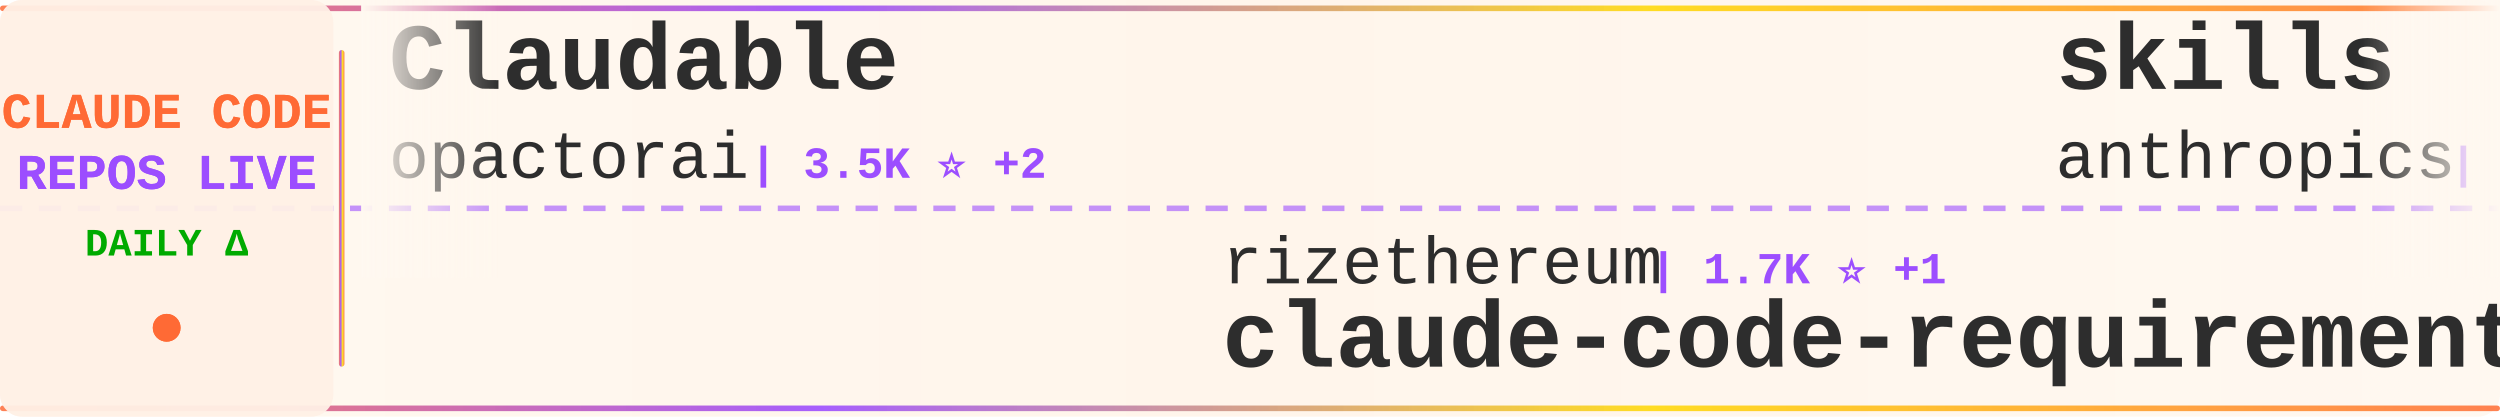
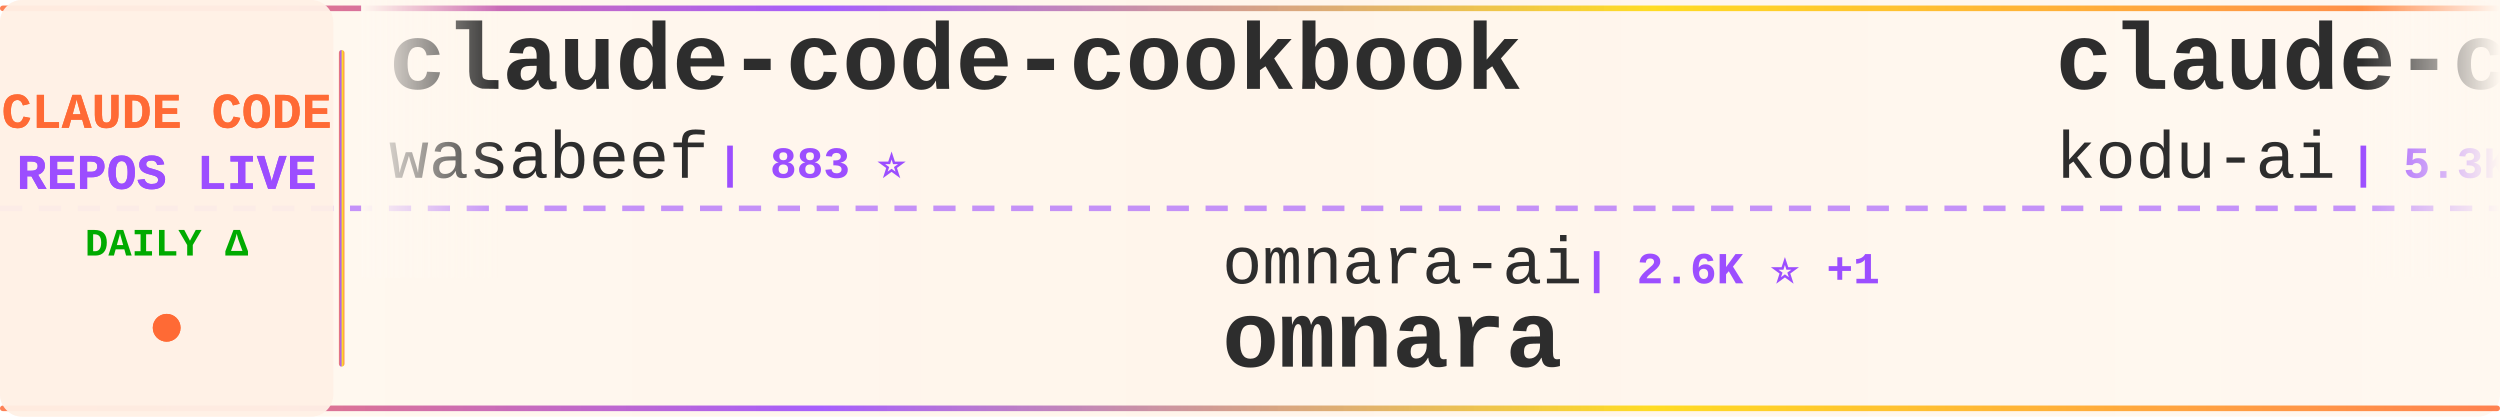
<svg xmlns="http://www.w3.org/2000/svg" width="900" height="150">
  <defs>
    <linearGradient id="tickerBg" x1="0%" y1="0%" x2="100%" y2="0%">
      <stop offset="0%" style="stop-color:#fff8f0;stop-opacity:0.98" />
      <stop offset="50%" style="stop-color:#fff5eb;stop-opacity:1" />
      <stop offset="100%" style="stop-color:#fff8f0;stop-opacity:0.98" />
    </linearGradient>
    <linearGradient id="borderGrad" x1="0%" y1="0%" x2="100%" y2="0%">
      <stop offset="0%" style="stop-color:#FF6B35;stop-opacity:0.85">
        <animate attributeName="stop-opacity" values="0.85;1;0.85" dur="2s" repeatCount="indefinite" />
      </stop>
      <stop offset="33%" style="stop-color:#9C4EFF;stop-opacity:0.9">
        <animate attributeName="stop-opacity" values="0.9;1;0.9" dur="2.2s" repeatCount="indefinite" />
      </stop>
      <stop offset="66%" style="stop-color:#FFD700;stop-opacity:0.85">
        <animate attributeName="stop-opacity" values="0.85;1;0.85" dur="1.8s" repeatCount="indefinite" />
      </stop>
      <stop offset="100%" style="stop-color:#FF6B35;stop-opacity:0.85">
        <animate attributeName="stop-opacity" values="0.85;1;0.85" dur="2s" repeatCount="indefinite" />
      </stop>
    </linearGradient>
    <filter id="textGlow">
      <feGaussianBlur stdDeviation="0.15" result="coloredBlur" />
      <feMerge>
        <feMergeNode in="coloredBlur" />
        <feMergeNode in="SourceGraphic" />
      </feMerge>
    </filter>
    <filter id="metricGlow">
      <feGaussianBlur stdDeviation="0.2" result="coloredBlur" />
      <feMerge>
        <feMergeNode in="coloredBlur" />
        <feMergeNode in="SourceGraphic" />
      </feMerge>
    </filter>
    <linearGradient id="leftFade" x1="0%" y1="0%" x2="100%" y2="0%">
      <stop offset="0%" style="stop-color:#fff8f0;stop-opacity:1" />
      <stop offset="100%" style="stop-color:#fff8f0;stop-opacity:0" />
    </linearGradient>
    <linearGradient id="rightFade" x1="0%" y1="0%" x2="100%" y2="0%">
      <stop offset="0%" style="stop-color:#fff8f0;stop-opacity:0" />
      <stop offset="100%" style="stop-color:#fff8f0;stop-opacity:1" />
    </linearGradient>
  </defs>
  <rect width="900" height="150" fill="url(#tickerBg)" rx="8" />
  <rect x="0" y="2" width="900" height="2" fill="url(#borderGrad)" rx="1" />
  <rect x="0" y="146" width="900" height="2" fill="url(#borderGrad)" rx="1" />
  <line x1="0" y1="75" x2="900" y2="75" stroke="#9C4EFF" stroke-width="2" stroke-dasharray="8 6" opacity="0.6" />
  <rect x="0" y="0" width="120" height="150" fill="#fff0e6" opacity="0.95" rx="8" />
  <text x="60" y="46" font-family="'Courier New', monospace" font-size="18" font-weight="bold" fill="#FF6B35" text-anchor="middle" filter="url(#textGlow)">
    CLAUDE CODE
  </text>
  <text x="60" y="68" font-family="'Courier New', monospace" font-size="18" font-weight="bold" fill="#9C4EFF" text-anchor="middle" filter="url(#textGlow)">
    REPOS LIVE
  </text>
  <text x="60" y="92" font-family="'Courier New', monospace" font-size="14" font-weight="bold" fill="#00aa00" text-anchor="middle">
    DAILY Δ
  </text>
  <circle cx="60" cy="118" r="5" fill="#FF6B35" filter="url(#metricGlow)">
    <animate attributeName="r" values="4;6;4" dur="1.5s" repeatCount="indefinite" />
    <animate attributeName="opacity" values="0.6;1;0.6" dur="1.5s" repeatCount="indefinite" />
  </circle>
  <rect x="122" y="18" width="2" height="114" fill="url(#borderGrad)" rx="1" />
  <clipPath id="tickerClip">
    <rect x="130" y="0" width="770" height="150" />
  </clipPath>
  <g clip-path="url(#tickerClip)">
    <g id="tickerItems">
      <animateTransform attributeName="transform" attributeType="XML" type="translate" from="0 0" to="-3000 0" dur="54s" repeatCount="indefinite" />
      <g transform="translate(0, 0)">
-         <text x="140" y="32" font-family="'Courier New', monospace" font-size="34" font-weight="bold" fill="#2d2d2d">Claudable</text>
-         <text x="140" y="64" font-family="'Courier New', monospace" font-size="24" font-weight="normal" fill="#2d2d2d" opacity="1.0">opactorai</text>
-         <text x="270" y="64" font-family="'Courier New', monospace" font-size="16" font-weight="bold" fill="#9C4EFF"> | 3.5K ⭐ +2</text>
+         <text x="140" y="32" font-family="'Courier New', monospace" font-size="34" font-weight="bold" fill="#2d2d2d">claude-code-cookbook</text>
+         <text x="140" y="64" font-family="'Courier New', monospace" font-size="24" font-weight="normal" fill="#2d2d2d" opacity="1.0">wasabeef</text>
+         <text x="258" y="64" font-family="'Courier New', monospace" font-size="16" font-weight="bold" fill="#9C4EFF"> | 883 ⭐</text>
      </g>
      <g transform="translate(300, 0)">
-         <text x="140" y="102" font-family="'Courier New', monospace" font-size="24" font-weight="normal" fill="#2d2d2d" opacity="1.0">rizethereum</text>
-         <text x="294" y="102" font-family="'Courier New', monospace" font-size="16" font-weight="bold" fill="#9C4EFF"> | 1.7K ⭐ +1</text>
-         <text x="140" y="132" font-family="'Courier New', monospace" font-size="34" font-weight="bold" fill="#2d2d2d">claude-code-requirements...</text>
+         <text x="140" y="102" font-family="'Courier New', monospace" font-size="24" font-weight="normal" fill="#2d2d2d" opacity="1.0">omnara-ai</text>
+         <text x="270" y="102" font-family="'Courier New', monospace" font-size="16" font-weight="bold" fill="#9C4EFF"> | 2.6K ⭐ +1</text>
+         <text x="140" y="132" font-family="'Courier New', monospace" font-size="34" font-weight="bold" fill="#2d2d2d">omnara</text>
      </g>
      <g transform="translate(600, 0)">
-         <text x="140" y="32" font-family="'Courier New', monospace" font-size="34" font-weight="bold" fill="#2d2d2d">skills</text>
-         <text x="140" y="64" font-family="'Courier New', monospace" font-size="24" font-weight="normal" fill="#2d2d2d" opacity="1.0">anthropics</text>
-         <text x="282" y="64" font-family="'Courier New', monospace" font-size="16" font-weight="bold" fill="#9C4EFF"> | 27.3K ⭐ +127</text>
+         <text x="140" y="32" font-family="'Courier New', monospace" font-size="34" font-weight="bold" fill="#2d2d2d">claude-coder</text>
+         <text x="140" y="64" font-family="'Courier New', monospace" font-size="24" font-weight="normal" fill="#2d2d2d" opacity="1.0">kodu-ai</text>
+         <text x="246" y="64" font-family="'Courier New', monospace" font-size="16" font-weight="bold" fill="#9C4EFF"> | 5.3K ⭐</text>
      </g>
      <g transform="translate(900, 0)">
-         <text x="140" y="102" font-family="'Courier New', monospace" font-size="24" font-weight="normal" fill="#2d2d2d" opacity="1.0">andrepimenta</text>
-         <text x="306" y="102" font-family="'Courier New', monospace" font-size="16" font-weight="bold" fill="#9C4EFF"> | 940 ⭐ +1</text>
-         <text x="140" y="132" font-family="'Courier New', monospace" font-size="34" font-weight="bold" fill="#2d2d2d">claude-code-chat</text>
+         <text x="140" y="102" font-family="'Courier New', monospace" font-size="24" font-weight="normal" fill="#2d2d2d" opacity="1.0">peterkrueck</text>
+         <text x="294" y="102" font-family="'Courier New', monospace" font-size="16" font-weight="bold" fill="#9C4EFF"> | 1.3K ⭐</text>
+         <text x="140" y="132" font-family="'Courier New', monospace" font-size="34" font-weight="bold" fill="#2d2d2d">Claude-Code-Development-...</text>
      </g>
      <g transform="translate(1200, 0)">
-         <text x="140" y="32" font-family="'Courier New', monospace" font-size="34" font-weight="bold" fill="#2d2d2d">openskills</text>
-         <text x="140" y="64" font-family="'Courier New', monospace" font-size="24" font-weight="normal" fill="#2d2d2d" opacity="1.0">numman-ali</text>
-         <text x="282" y="64" font-family="'Courier New', monospace" font-size="16" font-weight="bold" fill="#9C4EFF"> | 3.4K ⭐ +34</text>
+         <text x="140" y="32" font-family="'Courier New', monospace" font-size="34" font-weight="bold" fill="#2d2d2d">analysis_claude_code</text>
+         <text x="140" y="64" font-family="'Courier New', monospace" font-size="24" font-weight="normal" fill="#2d2d2d" opacity="1.0">shareAI-lab</text>
+         <text x="294" y="64" font-family="'Courier New', monospace" font-size="16" font-weight="bold" fill="#9C4EFF"> | 11.8K ⭐ +6</text>
      </g>
      <g transform="translate(1500, 0)">
-         <text x="140" y="102" font-family="'Courier New', monospace" font-size="24" font-weight="normal" fill="#2d2d2d" opacity="1.0">Matt-Dionis</text>
-         <text x="294" y="102" font-family="'Courier New', monospace" font-size="16" font-weight="bold" fill="#9C4EFF"> | 575 ⭐</text>
-         <text x="140" y="132" font-family="'Courier New', monospace" font-size="34" font-weight="bold" fill="#2d2d2d">claude-code-configs</text>
+         <text x="140" y="102" font-family="'Courier New', monospace" font-size="24" font-weight="normal" fill="#2d2d2d" opacity="1.0">davila7</text>
+         <text x="246" y="102" font-family="'Courier New', monospace" font-size="16" font-weight="bold" fill="#9C4EFF"> | 13.8K ⭐ +22</text>
+         <text x="140" y="132" font-family="'Courier New', monospace" font-size="34" font-weight="bold" fill="#2d2d2d">claude-code-templates</text>
      </g>
      <g transform="translate(1800, 0)">
-         <text x="140" y="32" font-family="'Courier New', monospace" font-size="34" font-weight="bold" fill="#2d2d2d">claude-code-mcp</text>
-         <text x="140" y="64" font-family="'Courier New', monospace" font-size="24" font-weight="normal" fill="#2d2d2d" opacity="1.0">steipete</text>
-         <text x="258" y="64" font-family="'Courier New', monospace" font-size="16" font-weight="bold" fill="#9C4EFF"> | 964 ⭐ +1</text>
+         <text x="140" y="32" font-family="'Courier New', monospace" font-size="34" font-weight="bold" fill="#2d2d2d">awesome-claude-code-suba...</text>
+         <text x="140" y="64" font-family="'Courier New', monospace" font-size="24" font-weight="normal" fill="#2d2d2d" opacity="1.0">VoltAgent</text>
+         <text x="270" y="64" font-family="'Courier New', monospace" font-size="16" font-weight="bold" fill="#9C4EFF"> | 6.3K ⭐ +12</text>
      </g>
      <g transform="translate(2100, 0)">
-         <text x="140" y="102" font-family="'Courier New', monospace" font-size="24" font-weight="normal" fill="#2d2d2d" opacity="1.0">siteboon</text>
-         <text x="258" y="102" font-family="'Courier New', monospace" font-size="16" font-weight="bold" fill="#9C4EFF"> | 5.2K ⭐ +3</text>
-         <text x="140" y="132" font-family="'Courier New', monospace" font-size="34" font-weight="bold" fill="#2d2d2d">claudecodeui</text>
+         <text x="140" y="102" font-family="'Courier New', monospace" font-size="24" font-weight="normal" fill="#2d2d2d" opacity="1.0">steipete</text>
+         <text x="258" y="102" font-family="'Courier New', monospace" font-size="16" font-weight="bold" fill="#9C4EFF"> | 5.4K ⭐ +1</text>
+         <text x="140" y="132" font-family="'Courier New', monospace" font-size="34" font-weight="bold" fill="#2d2d2d">agent-rules</text>
      </g>
      <g transform="translate(2400, 0)">
-         <text x="140" y="32" font-family="'Courier New', monospace" font-size="34" font-weight="bold" fill="#2d2d2d">opencode</text>
-         <text x="140" y="64" font-family="'Courier New', monospace" font-size="24" font-weight="normal" fill="#2d2d2d" opacity="1.0">sst</text>
-         <text x="198" y="64" font-family="'Courier New', monospace" font-size="16" font-weight="bold" fill="#9C4EFF"> | 42.4K ⭐ +73</text>
+         <text x="140" y="32" font-family="'Courier New', monospace" font-size="34" font-weight="bold" fill="#2d2d2d">claude-code-plugins-plus...</text>
+         <text x="140" y="64" font-family="'Courier New', monospace" font-size="24" font-weight="normal" fill="#2d2d2d" opacity="1.0">jeremylongshore</text>
+         <text x="342" y="64" font-family="'Courier New', monospace" font-size="16" font-weight="bold" fill="#9C4EFF"> | 767 ⭐ +1</text>
      </g>
      <g transform="translate(2700, 0)">
-         <text x="140" y="102" font-family="'Courier New', monospace" font-size="24" font-weight="normal" fill="#2d2d2d" opacity="1.0">SuperClaude-Org</text>
-         <text x="342" y="102" font-family="'Courier New', monospace" font-size="16" font-weight="bold" fill="#9C4EFF"> | 19.5K ⭐ +5</text>
-         <text x="140" y="132" font-family="'Courier New', monospace" font-size="34" font-weight="bold" fill="#2d2d2d">SuperClaude_Framework</text>
+         <text x="140" y="102" font-family="'Courier New', monospace" font-size="24" font-weight="normal" fill="#2d2d2d" opacity="1.0">EnzeD</text>
+         <text x="222" y="102" font-family="'Courier New', monospace" font-size="16" font-weight="bold" fill="#9C4EFF"> | 3.3K ⭐ +5</text>
+         <text x="140" y="132" font-family="'Courier New', monospace" font-size="34" font-weight="bold" fill="#2d2d2d">vibe-coding</text>
      </g>
      <g transform="translate(3000, 0)">
-         <text x="140" y="32" font-family="'Courier New', monospace" font-size="34" font-weight="bold" fill="#2d2d2d">Claudable</text>
-         <text x="140" y="64" font-family="'Courier New', monospace" font-size="24" font-weight="normal" fill="#2d2d2d" opacity="1.0">opactorai</text>
-         <text x="270" y="64" font-family="'Courier New', monospace" font-size="16" font-weight="bold" fill="#9C4EFF"> | 3.5K ⭐ +2</text>
+         <text x="140" y="32" font-family="'Courier New', monospace" font-size="34" font-weight="bold" fill="#2d2d2d">claude-code-cookbook</text>
+         <text x="140" y="64" font-family="'Courier New', monospace" font-size="24" font-weight="normal" fill="#2d2d2d" opacity="1.0">wasabeef</text>
+         <text x="258" y="64" font-family="'Courier New', monospace" font-size="16" font-weight="bold" fill="#9C4EFF"> | 883 ⭐</text>
      </g>
      <g transform="translate(3300, 0)">
-         <text x="140" y="102" font-family="'Courier New', monospace" font-size="24" font-weight="normal" fill="#2d2d2d" opacity="1.0">rizethereum</text>
-         <text x="294" y="102" font-family="'Courier New', monospace" font-size="16" font-weight="bold" fill="#9C4EFF"> | 1.7K ⭐ +1</text>
-         <text x="140" y="132" font-family="'Courier New', monospace" font-size="34" font-weight="bold" fill="#2d2d2d">claude-code-requirements...</text>
+         <text x="140" y="102" font-family="'Courier New', monospace" font-size="24" font-weight="normal" fill="#2d2d2d" opacity="1.0">omnara-ai</text>
+         <text x="270" y="102" font-family="'Courier New', monospace" font-size="16" font-weight="bold" fill="#9C4EFF"> | 2.6K ⭐ +1</text>
+         <text x="140" y="132" font-family="'Courier New', monospace" font-size="34" font-weight="bold" fill="#2d2d2d">omnara</text>
      </g>
      <g transform="translate(3600, 0)">
-         <text x="140" y="32" font-family="'Courier New', monospace" font-size="34" font-weight="bold" fill="#2d2d2d">skills</text>
-         <text x="140" y="64" font-family="'Courier New', monospace" font-size="24" font-weight="normal" fill="#2d2d2d" opacity="1.0">anthropics</text>
-         <text x="282" y="64" font-family="'Courier New', monospace" font-size="16" font-weight="bold" fill="#9C4EFF"> | 27.3K ⭐ +127</text>
+         <text x="140" y="32" font-family="'Courier New', monospace" font-size="34" font-weight="bold" fill="#2d2d2d">claude-coder</text>
+         <text x="140" y="64" font-family="'Courier New', monospace" font-size="24" font-weight="normal" fill="#2d2d2d" opacity="1.0">kodu-ai</text>
+         <text x="246" y="64" font-family="'Courier New', monospace" font-size="16" font-weight="bold" fill="#9C4EFF"> | 5.3K ⭐</text>
      </g>
      <g transform="translate(3900, 0)">
-         <text x="140" y="102" font-family="'Courier New', monospace" font-size="24" font-weight="normal" fill="#2d2d2d" opacity="1.0">andrepimenta</text>
-         <text x="306" y="102" font-family="'Courier New', monospace" font-size="16" font-weight="bold" fill="#9C4EFF"> | 940 ⭐ +1</text>
-         <text x="140" y="132" font-family="'Courier New', monospace" font-size="34" font-weight="bold" fill="#2d2d2d">claude-code-chat</text>
+         <text x="140" y="102" font-family="'Courier New', monospace" font-size="24" font-weight="normal" fill="#2d2d2d" opacity="1.0">peterkrueck</text>
+         <text x="294" y="102" font-family="'Courier New', monospace" font-size="16" font-weight="bold" fill="#9C4EFF"> | 1.3K ⭐</text>
+         <text x="140" y="132" font-family="'Courier New', monospace" font-size="34" font-weight="bold" fill="#2d2d2d">Claude-Code-Development-...</text>
      </g>
    </g>
  </g>
  <rect x="130" y="0" width="50" height="100" fill="url(#leftFade)" />
  <rect x="850" y="0" width="50" height="100" fill="url(#rightFade)" />
</svg>
